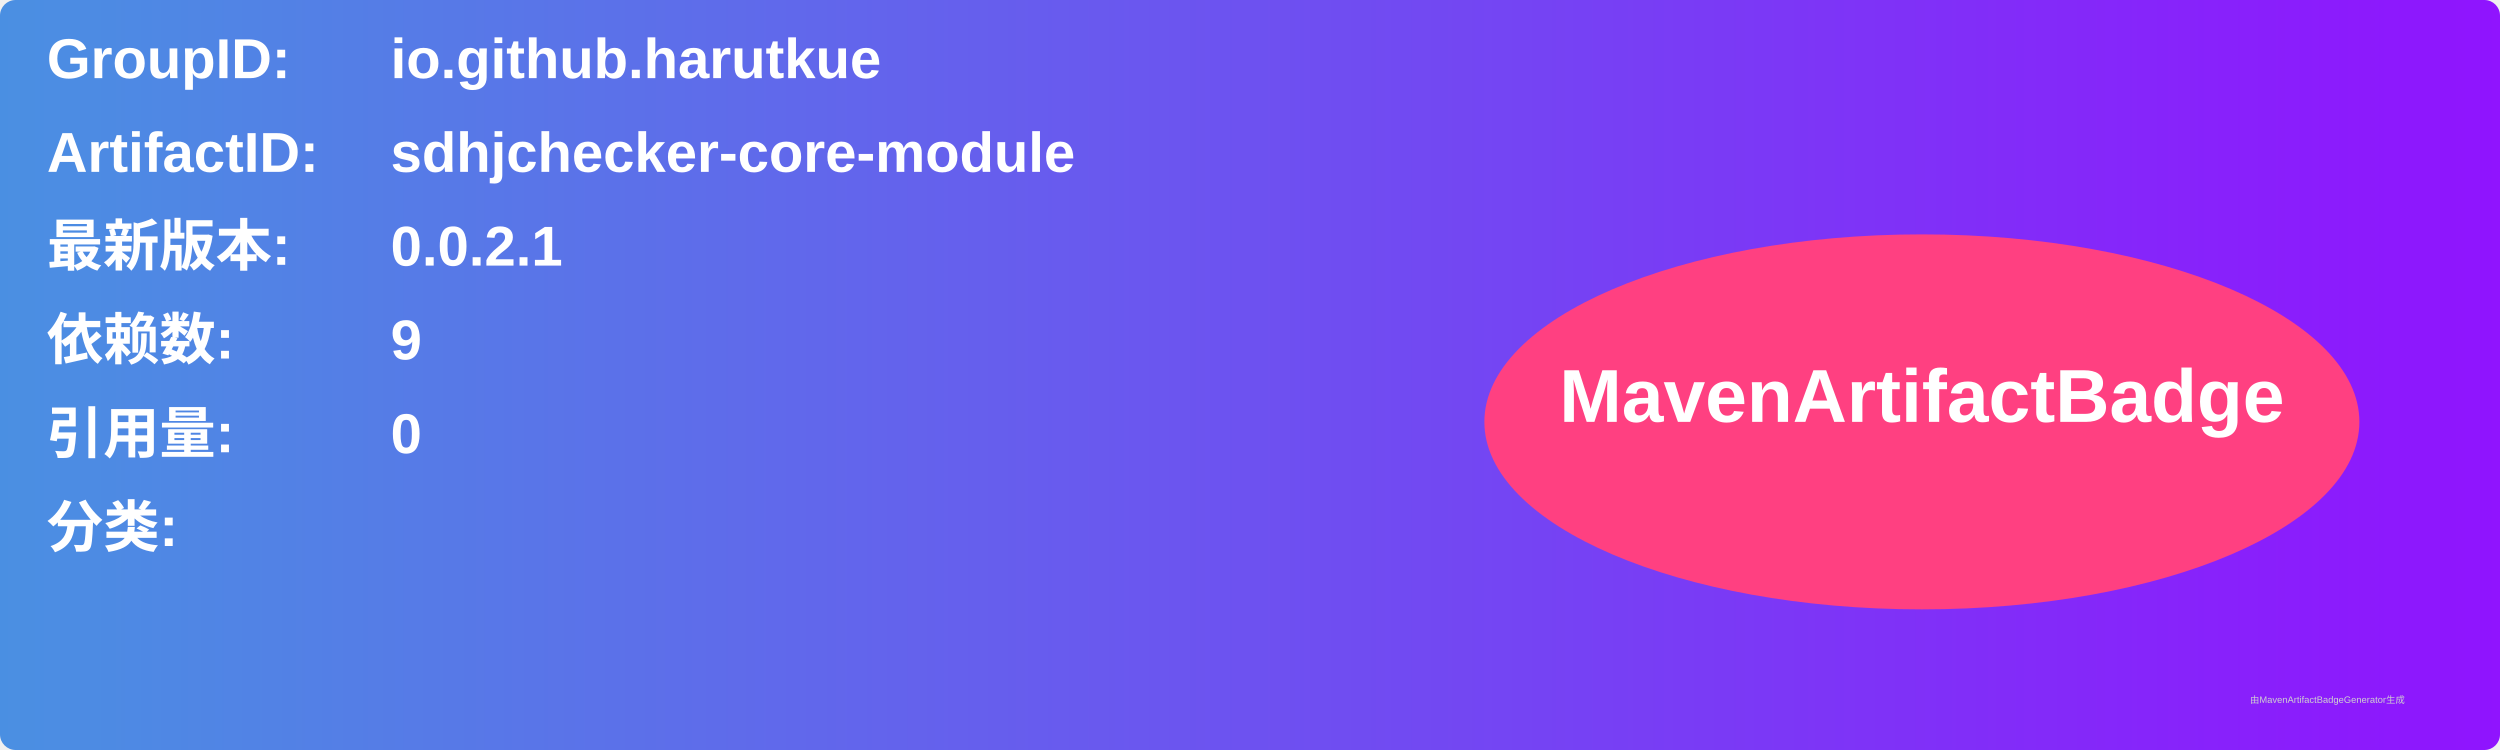
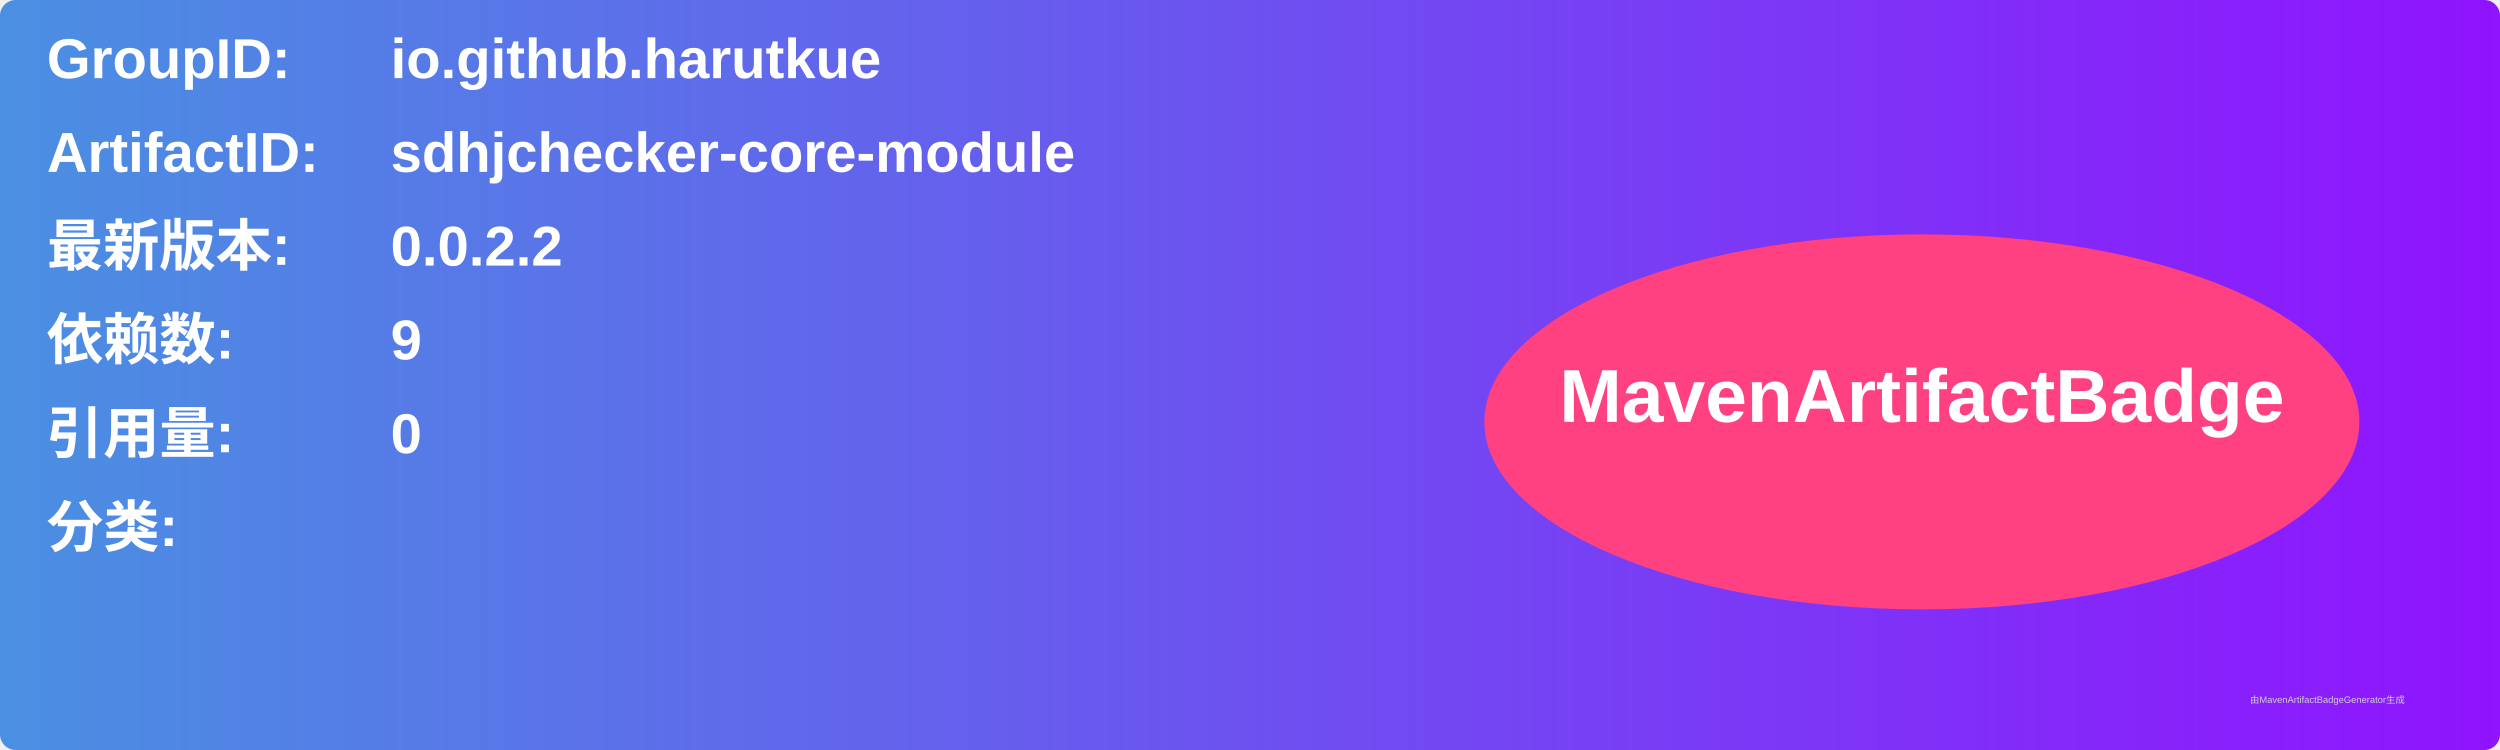
<svg xmlns="http://www.w3.org/2000/svg" width="800" height="240" viewBox="0 0 800 240">
  <linearGradient id="grad" x1="0%" y1="0%" x2="100%" y2="0%">
    <stop offset="0%" stop-color="#4a90e2" />
    <stop offset="100%" stop-color="#9013fe" />
  </linearGradient>
  <rect width="100%" height="100%" rx="5" ry="5" fill="url(#grad)" />
  <g transform="translate(15, 15)">
    <text x="0" y="10" font-family="Arial" font-size="18" fill="white" font-weight="bold" width="260">GroupID:</text>
    <text x="110" y="10" font-family="Arial" font-size="18" fill="white" font-weight="bold" width="460">io.github.harutkue</text>
    <text x="0" y="40" font-family="Arial" font-size="18" fill="white" font-weight="bold" width="260">ArtifactID:</text>
    <text x="110" y="40" font-family="Arial" font-size="18" fill="white" font-weight="bold" width="460">sdhjchecker-core-module</text>
    <text x="0" y="70" font-family="Arial" font-size="18" fill="white" font-weight="bold">最新版本:</text>
    <text x="110" y="70" font-family="Arial" font-size="18" fill="white" font-weight="bold">
-       <tspan font-weight="bold">0.0.2.1</tspan>
+       <tspan font-weight="bold">0.0.2.2</tspan>
    </text>
    <text x="0" y="100" font-family="Arial" font-size="18" fill="white" font-weight="bold">依赖数: </text>
    <text x="110" y="100" font-family="Arial" font-size="18" fill="white">
      <tspan font-weight="bold">9</tspan>
    </text>
    <text x="0" y="130" font-family="Arial" font-size="18" fill="white" font-weight="bold">引用量: </text>
    <text x="110" y="130" font-family="Arial" font-size="18" fill="white">
      <tspan font-weight="bold">0</tspan>
    </text>
    <text x="0" y="160" font-family="Arial" font-size="18" fill="white" font-weight="bold">分类:</text>
    <text x="10" y="190" font-family="Arial" font-size="10" fill="white">
      <tspan font-weight="bold" />
    </text>
    <ellipse cx="600" cy="120" rx="140" ry="60" fill="#ff4081" />
    <text x="600" y="120" text-anchor="middle" font-family="Arial" font-size="24" fill="white" font-weight="bold">MavenArtifactBadge</text>
  </g>
  <text x="720" y="225" font-family="Arial" font-size="3" fill="#d0d0d0">由MavenArtifactBadgeGenerator生成</text>
</svg>
